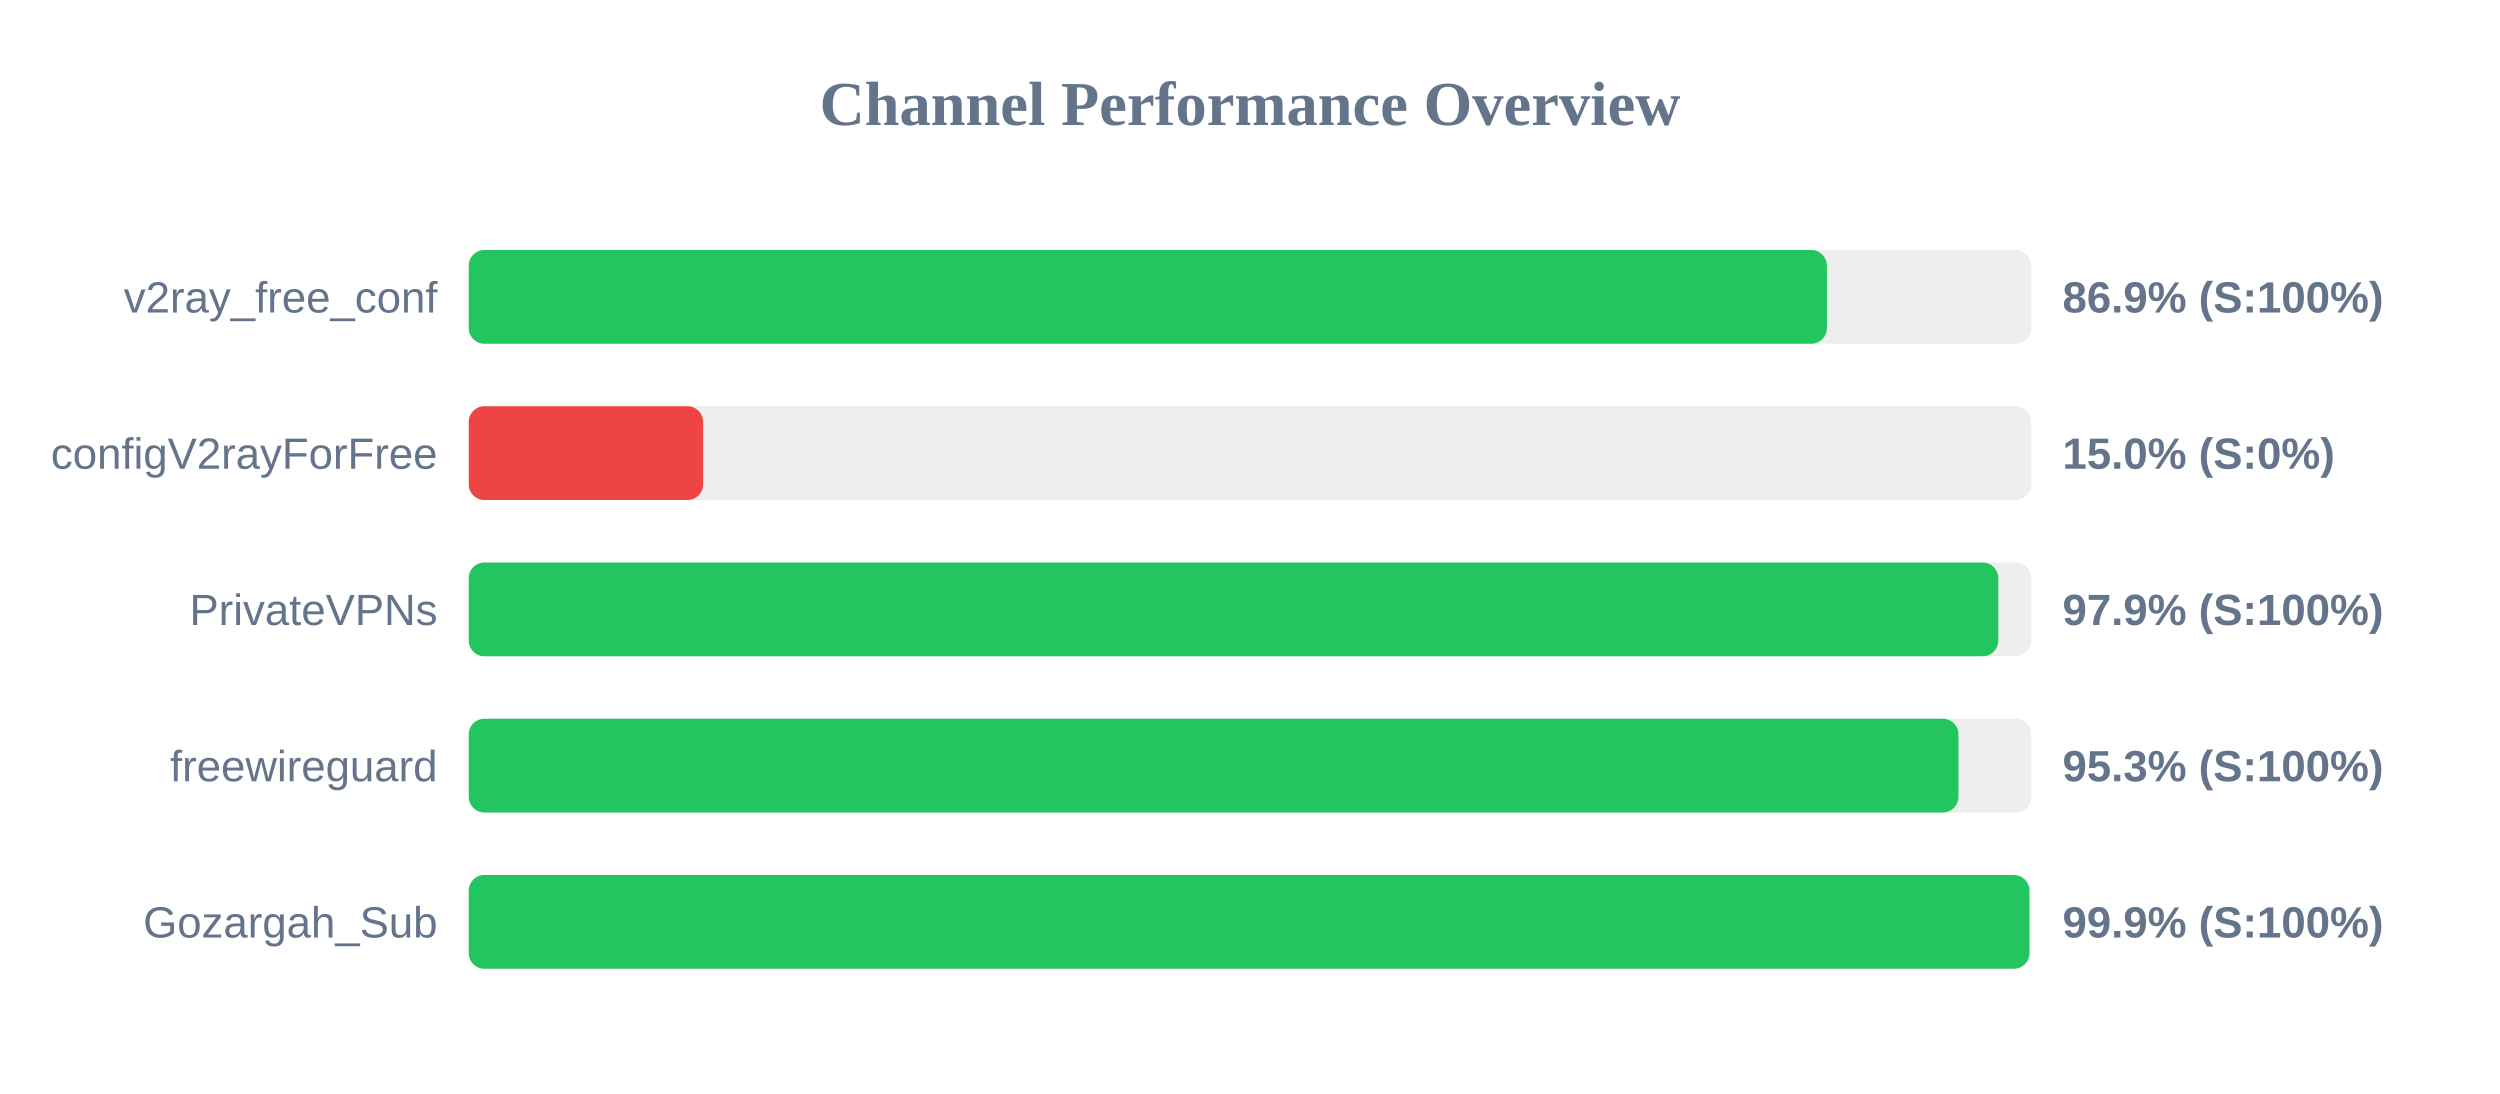
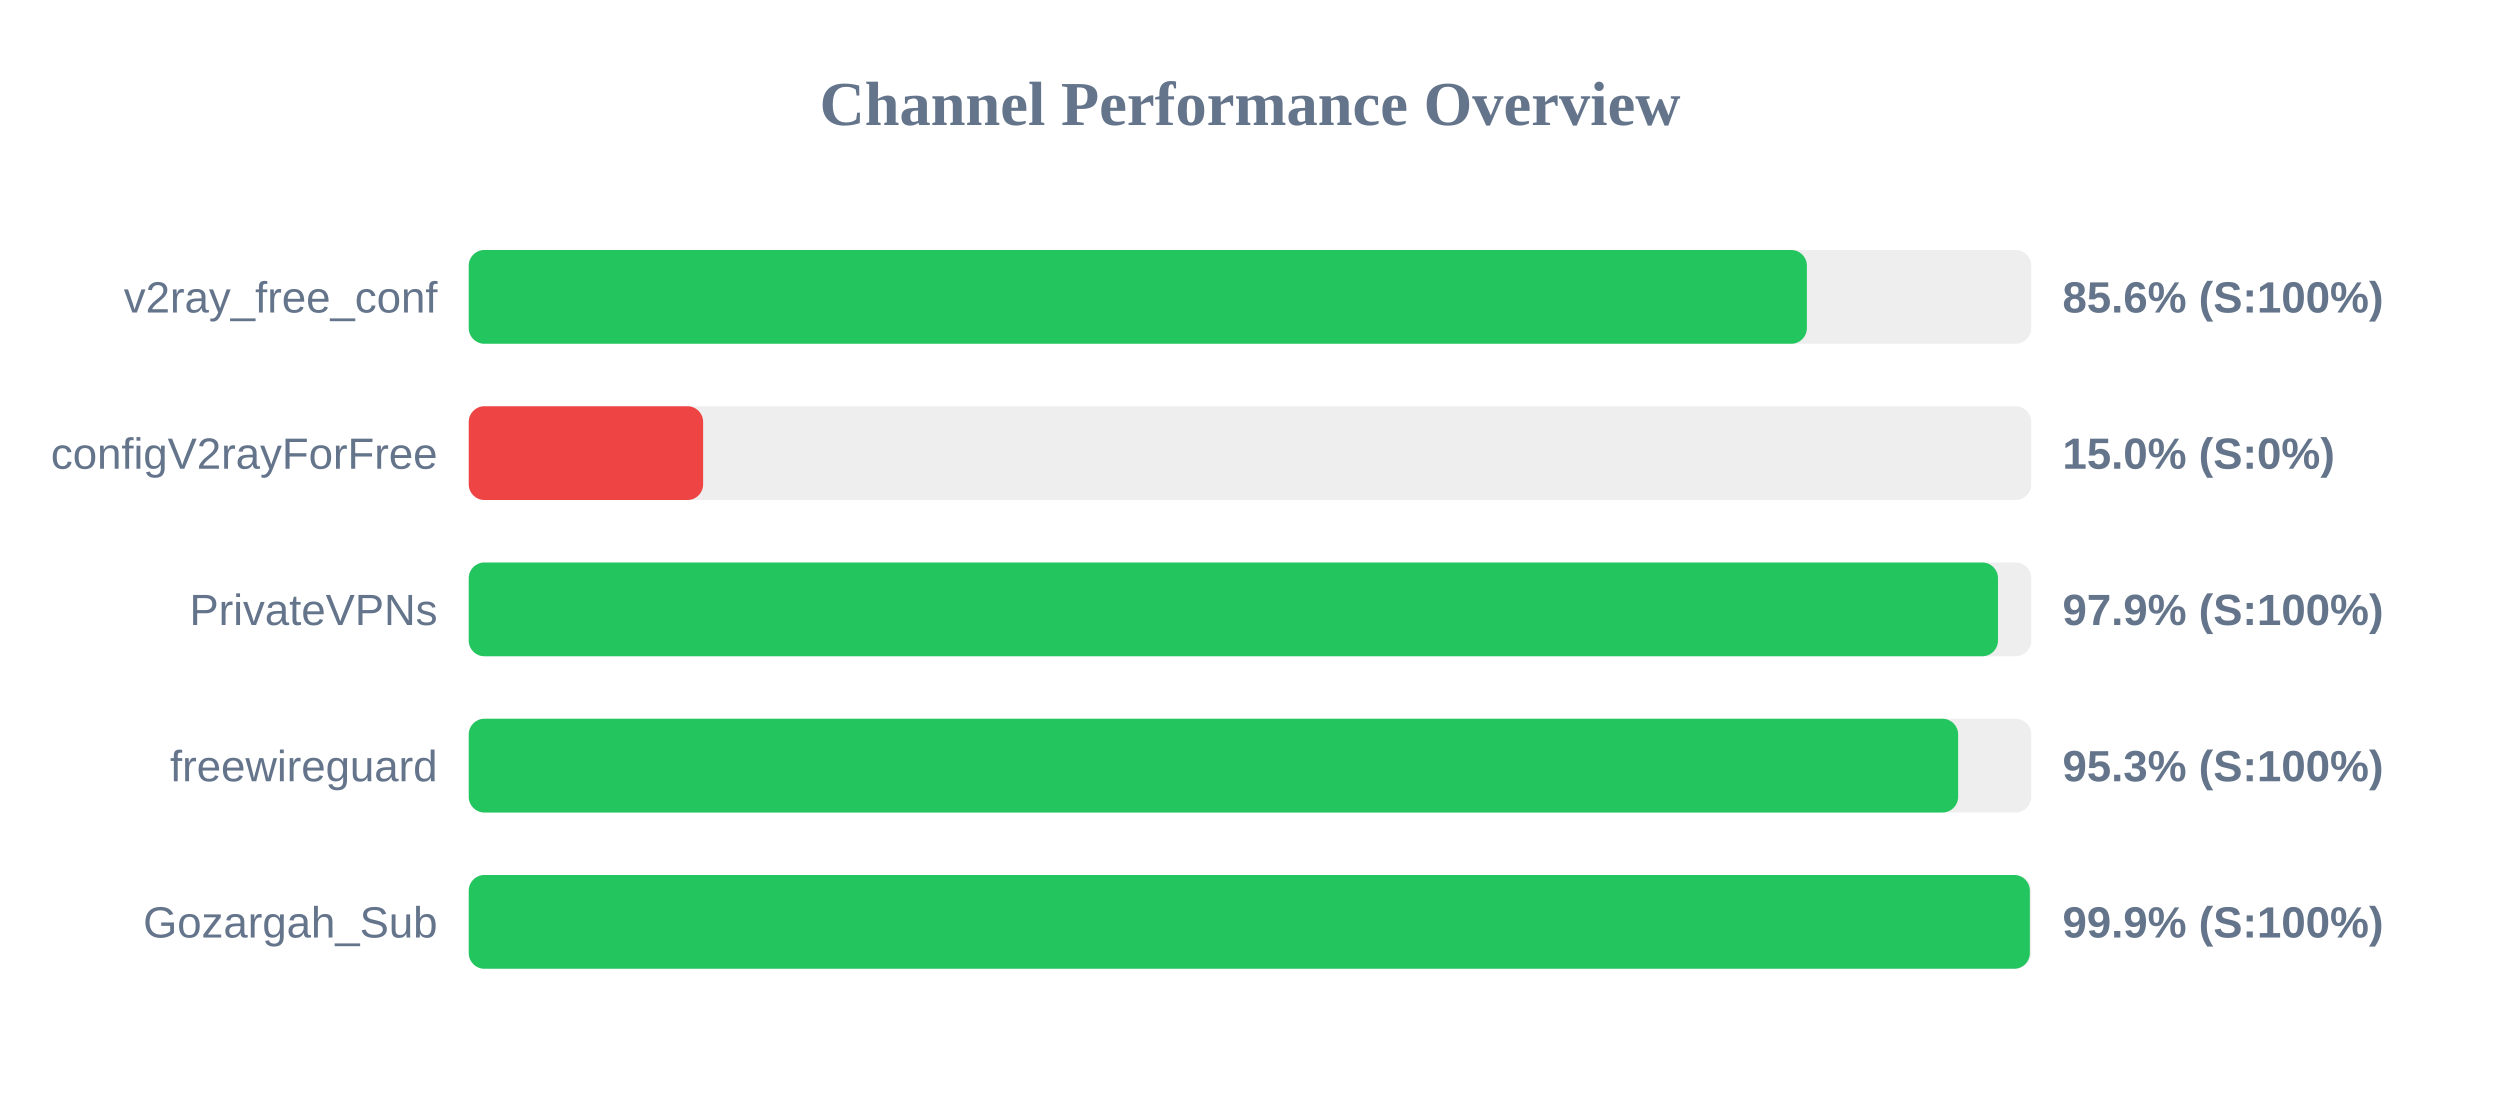
<svg xmlns="http://www.w3.org/2000/svg" width="800" height="350" version="1.1">
  <style>
        .row { font: 14px Arial; fill: #64748b; }
        .score { font: bold 14px Arial; fill: #64748b; }
    </style>
  <text x="400" y="40" text-anchor="middle" font-size="20px" font-weight="bold" fill="#64748b">Channel Performance Overview</text>
  <rect x="150" y="80" width="500" height="30" fill="#eee" rx="5" />
-   <rect x="150" y="80" width="434.6" height="30" fill="#22c55e" rx="5" />
+   <rect x="150" y="80" width="428.2" height="30" fill="#22c55e" rx="5" />
  <text x="140" y="100" text-anchor="end" class="row">v2ray_free_conf</text>
-   <text x="660" y="100" text-anchor="start" class="score">86.9% (S:100%)</text>
+   <text x="660" y="100" text-anchor="start" class="score">85.6% (S:100%)</text>
  <rect x="150" y="130" width="500" height="30" fill="#eee" rx="5" />
  <rect x="150" y="130" width="75.0" height="30" fill="#ef4444" rx="5" />
  <text x="140" y="150" text-anchor="end" class="row">configV2rayForFree</text>
  <text x="660" y="150" text-anchor="start" class="score">15.0% (S:0%)</text>
  <rect x="150" y="180" width="500" height="30" fill="#eee" rx="5" />
-   <rect x="150" y="180" width="489.45" height="30" fill="#22c55e" rx="5" />
+   <rect x="150" y="180" width="489.35" height="30" fill="#22c55e" rx="5" />
  <text x="140" y="200" text-anchor="end" class="row">PrivateVPNs</text>
  <text x="660" y="200" text-anchor="start" class="score">97.9% (S:100%)</text>
  <rect x="150" y="230" width="500" height="30" fill="#eee" rx="5" />
-   <rect x="150" y="230" width="476.7" height="30" fill="#22c55e" rx="5" />
+   <rect x="150" y="230" width="476.6" height="30" fill="#22c55e" rx="5" />
  <text x="140" y="250" text-anchor="end" class="row">freewireguard</text>
  <text x="660" y="250" text-anchor="start" class="score">95.3% (S:100%)</text>
  <rect x="150" y="280" width="500" height="30" fill="#eee" rx="5" />
-   <rect x="150" y="280" width="499.4" height="30" fill="#22c55e" rx="5" />
+   <rect x="150" y="280" width="499.55" height="30" fill="#22c55e" rx="5" />
  <text x="140" y="300" text-anchor="end" class="row">Gozargah_Sub</text>
  <text x="660" y="300" text-anchor="start" class="score">99.9% (S:100%)</text>
</svg>
